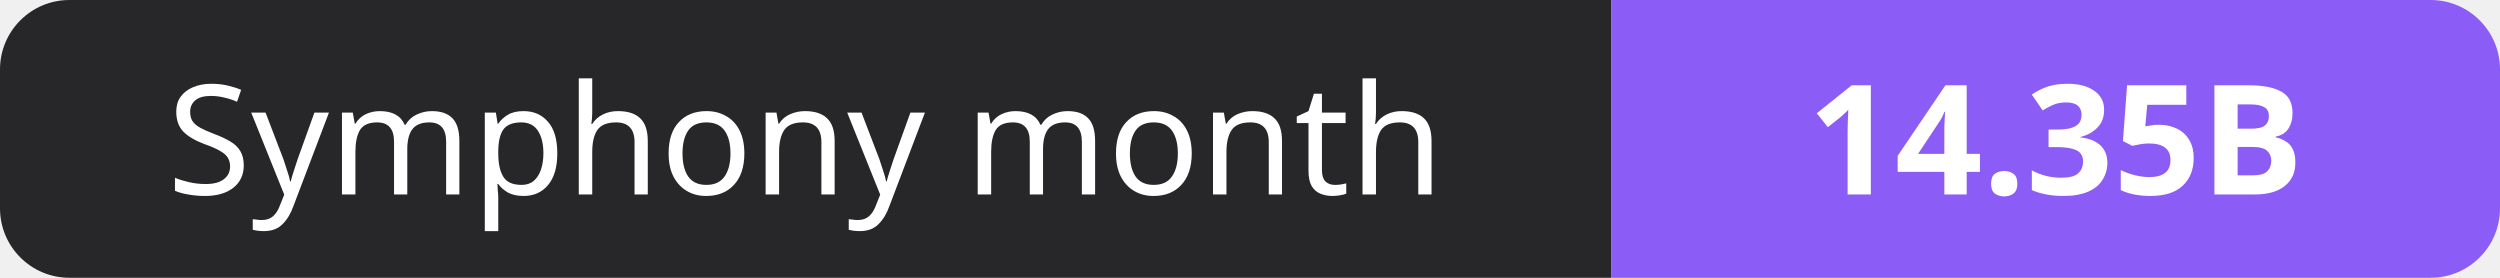
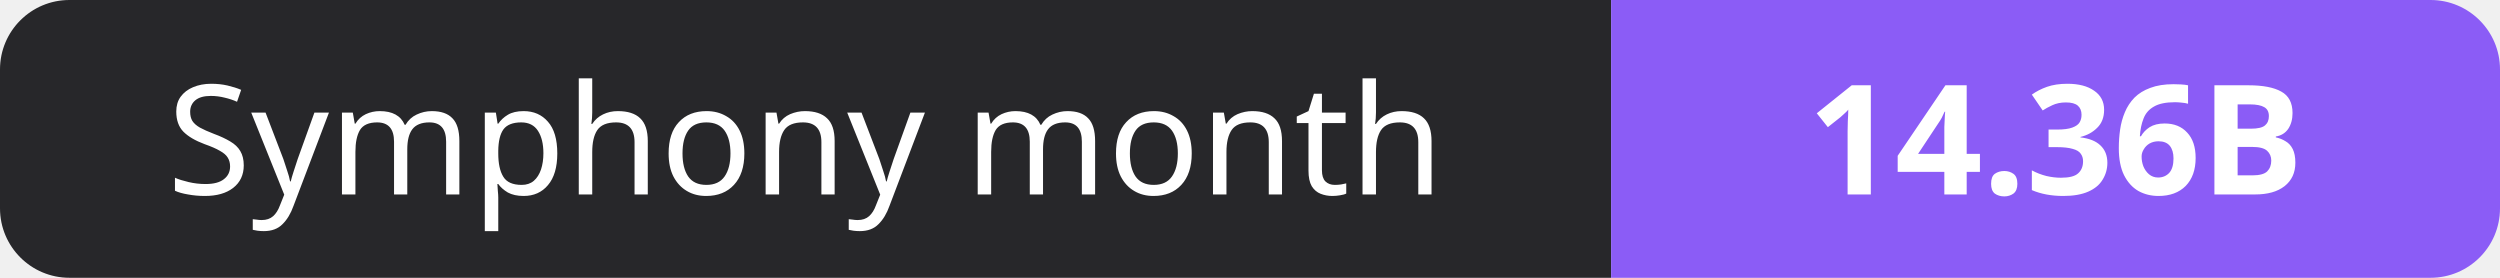
- <svg xmlns="http://www.w3.org/2000/svg" width="180" height="20" role="img" aria-label="Symphony month: 14.35B">
+ <svg xmlns="http://www.w3.org/2000/svg" width="180" height="20" role="img" aria-label="Symphony month: 14.36B">
  <clipPath id="r">
    <rect width="180" height="20" rx="5" fill="#fff" />
  </clipPath>
  <g clip-path="url(#r)">
    <rect width="116" height="20" fill="#27272a" />
    <rect x="116" width="64" height="20" fill="#8b5cf6" />
  </g>
  <g fill="#fff" text-anchor="middle" font-family="Verdana,Geneva,sans-serif" font-size="11">
    <text x="58.0" y="14">Symphony month</text>
-     <text x="148.0" y="14" font-weight="700">14.35B</text>
+     <text x="148.0" y="14" font-weight="700">14.36B</text>
  </g>
</svg>
